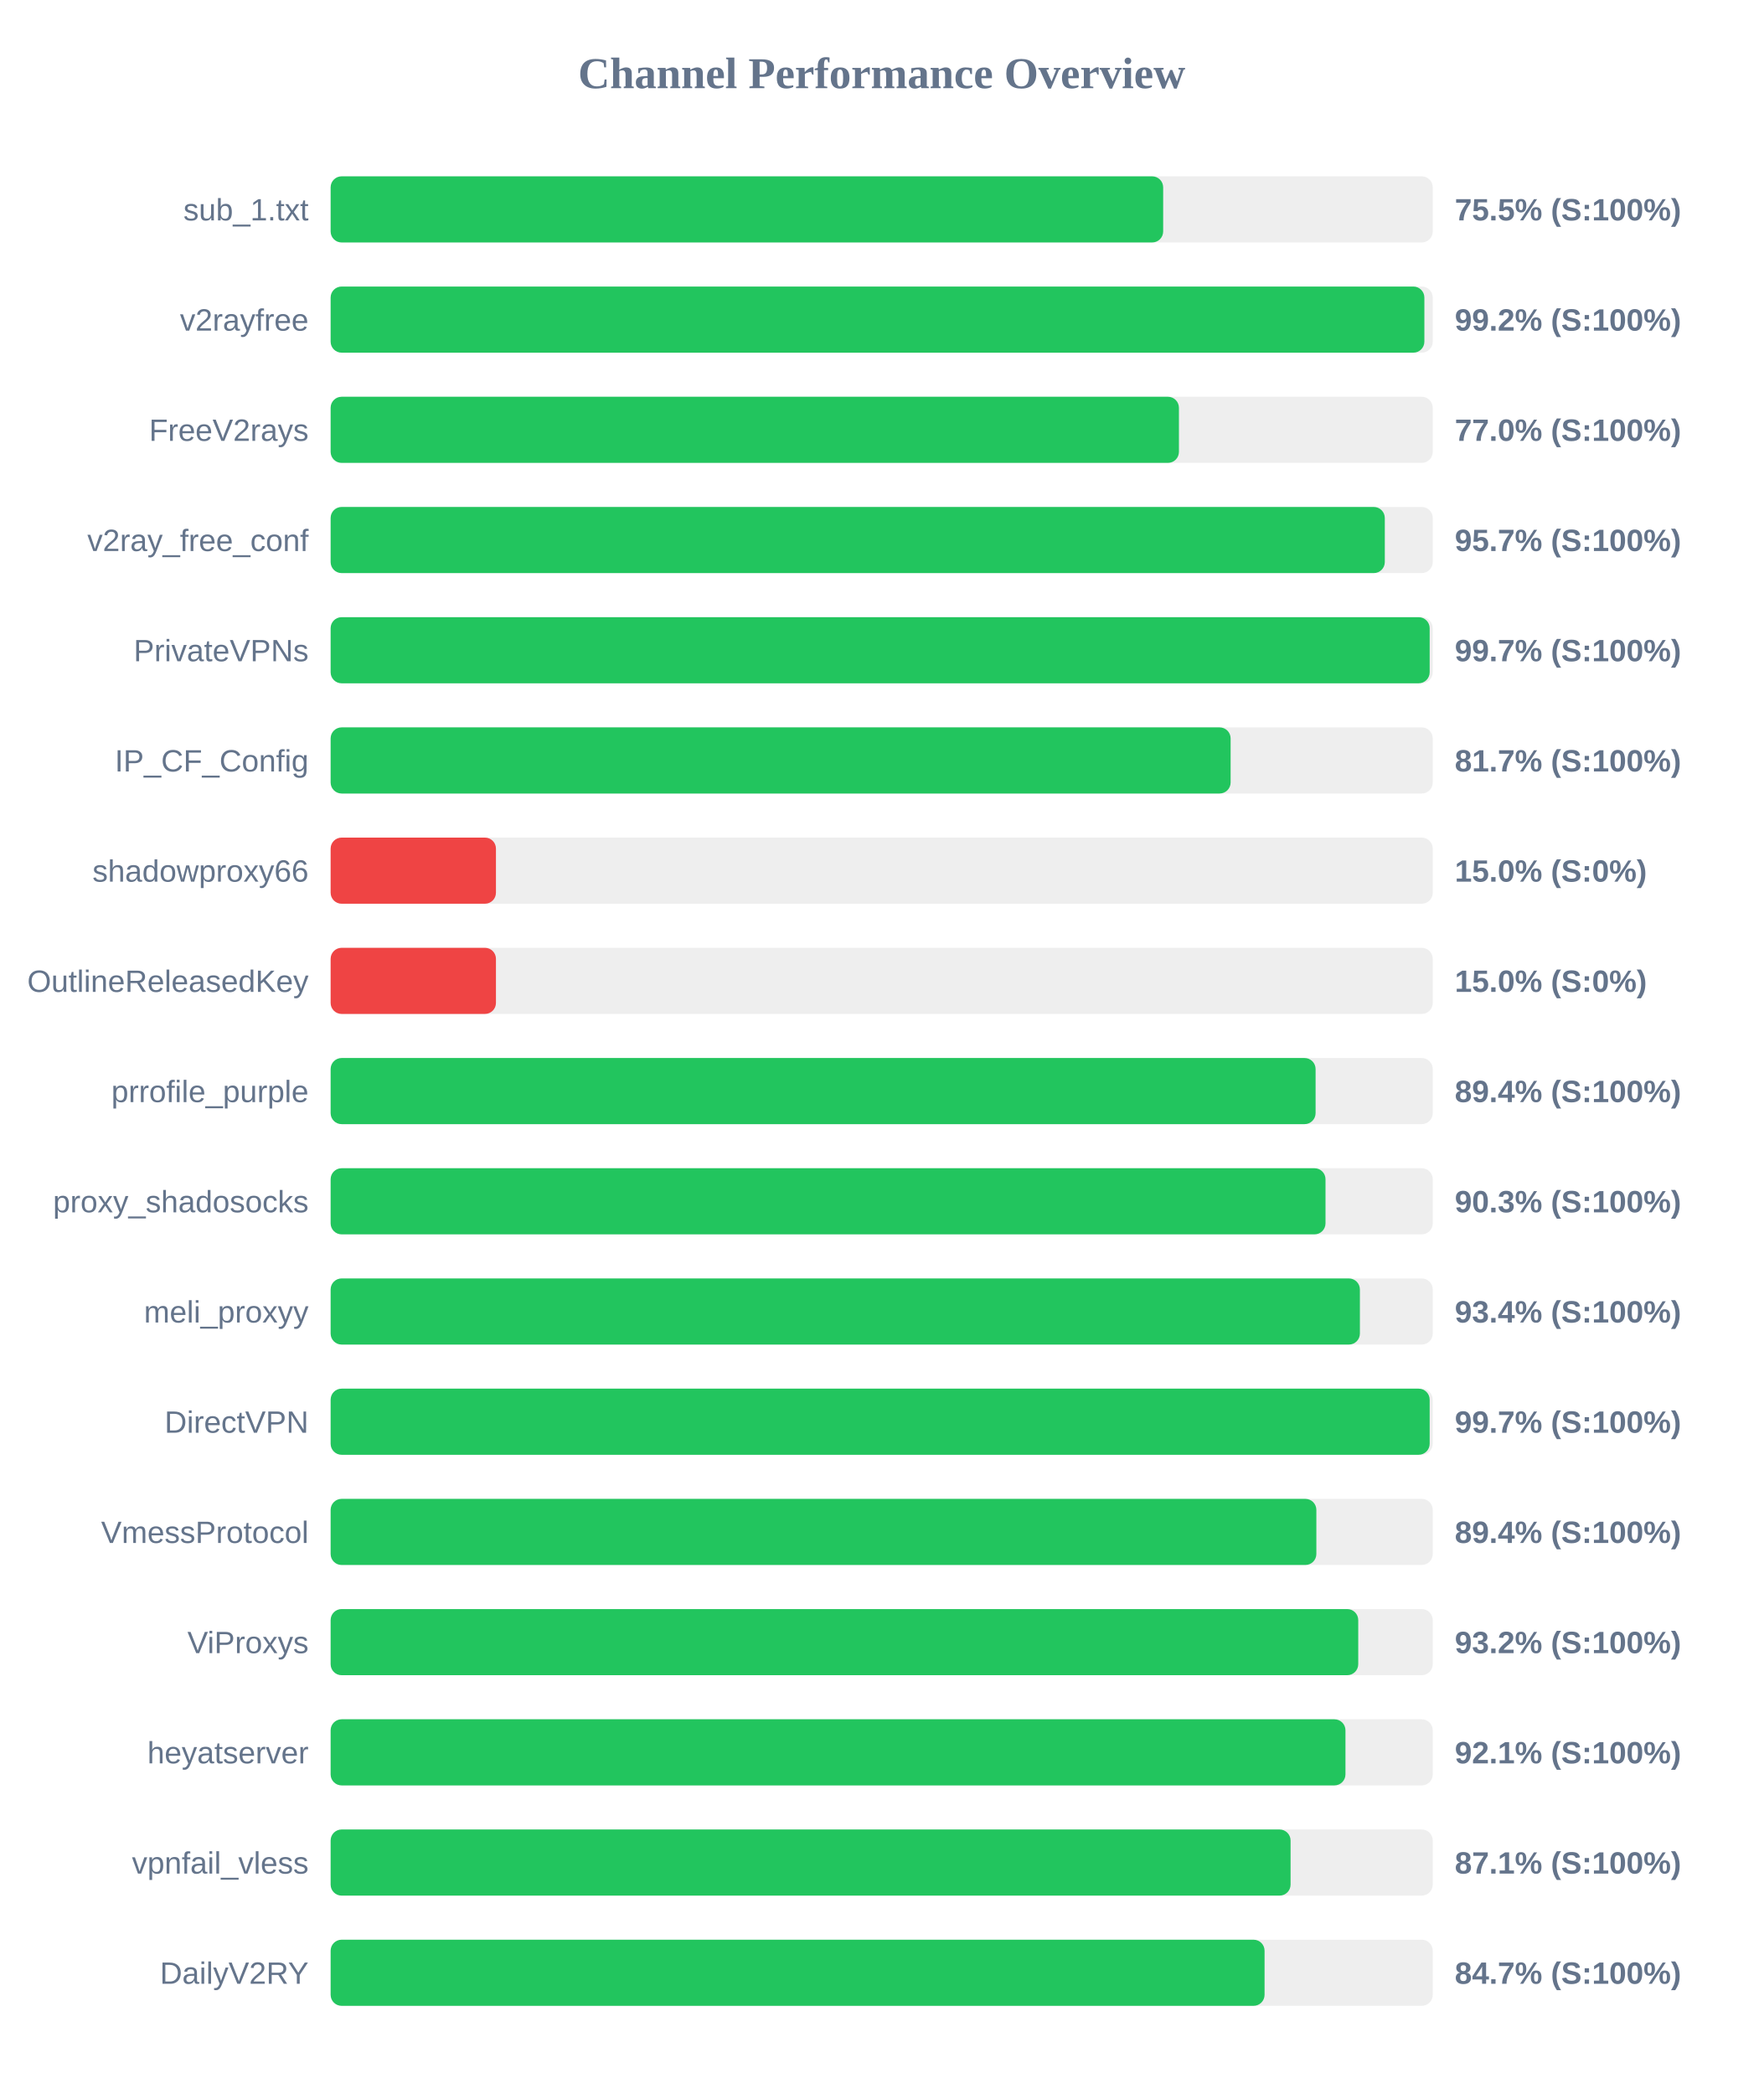
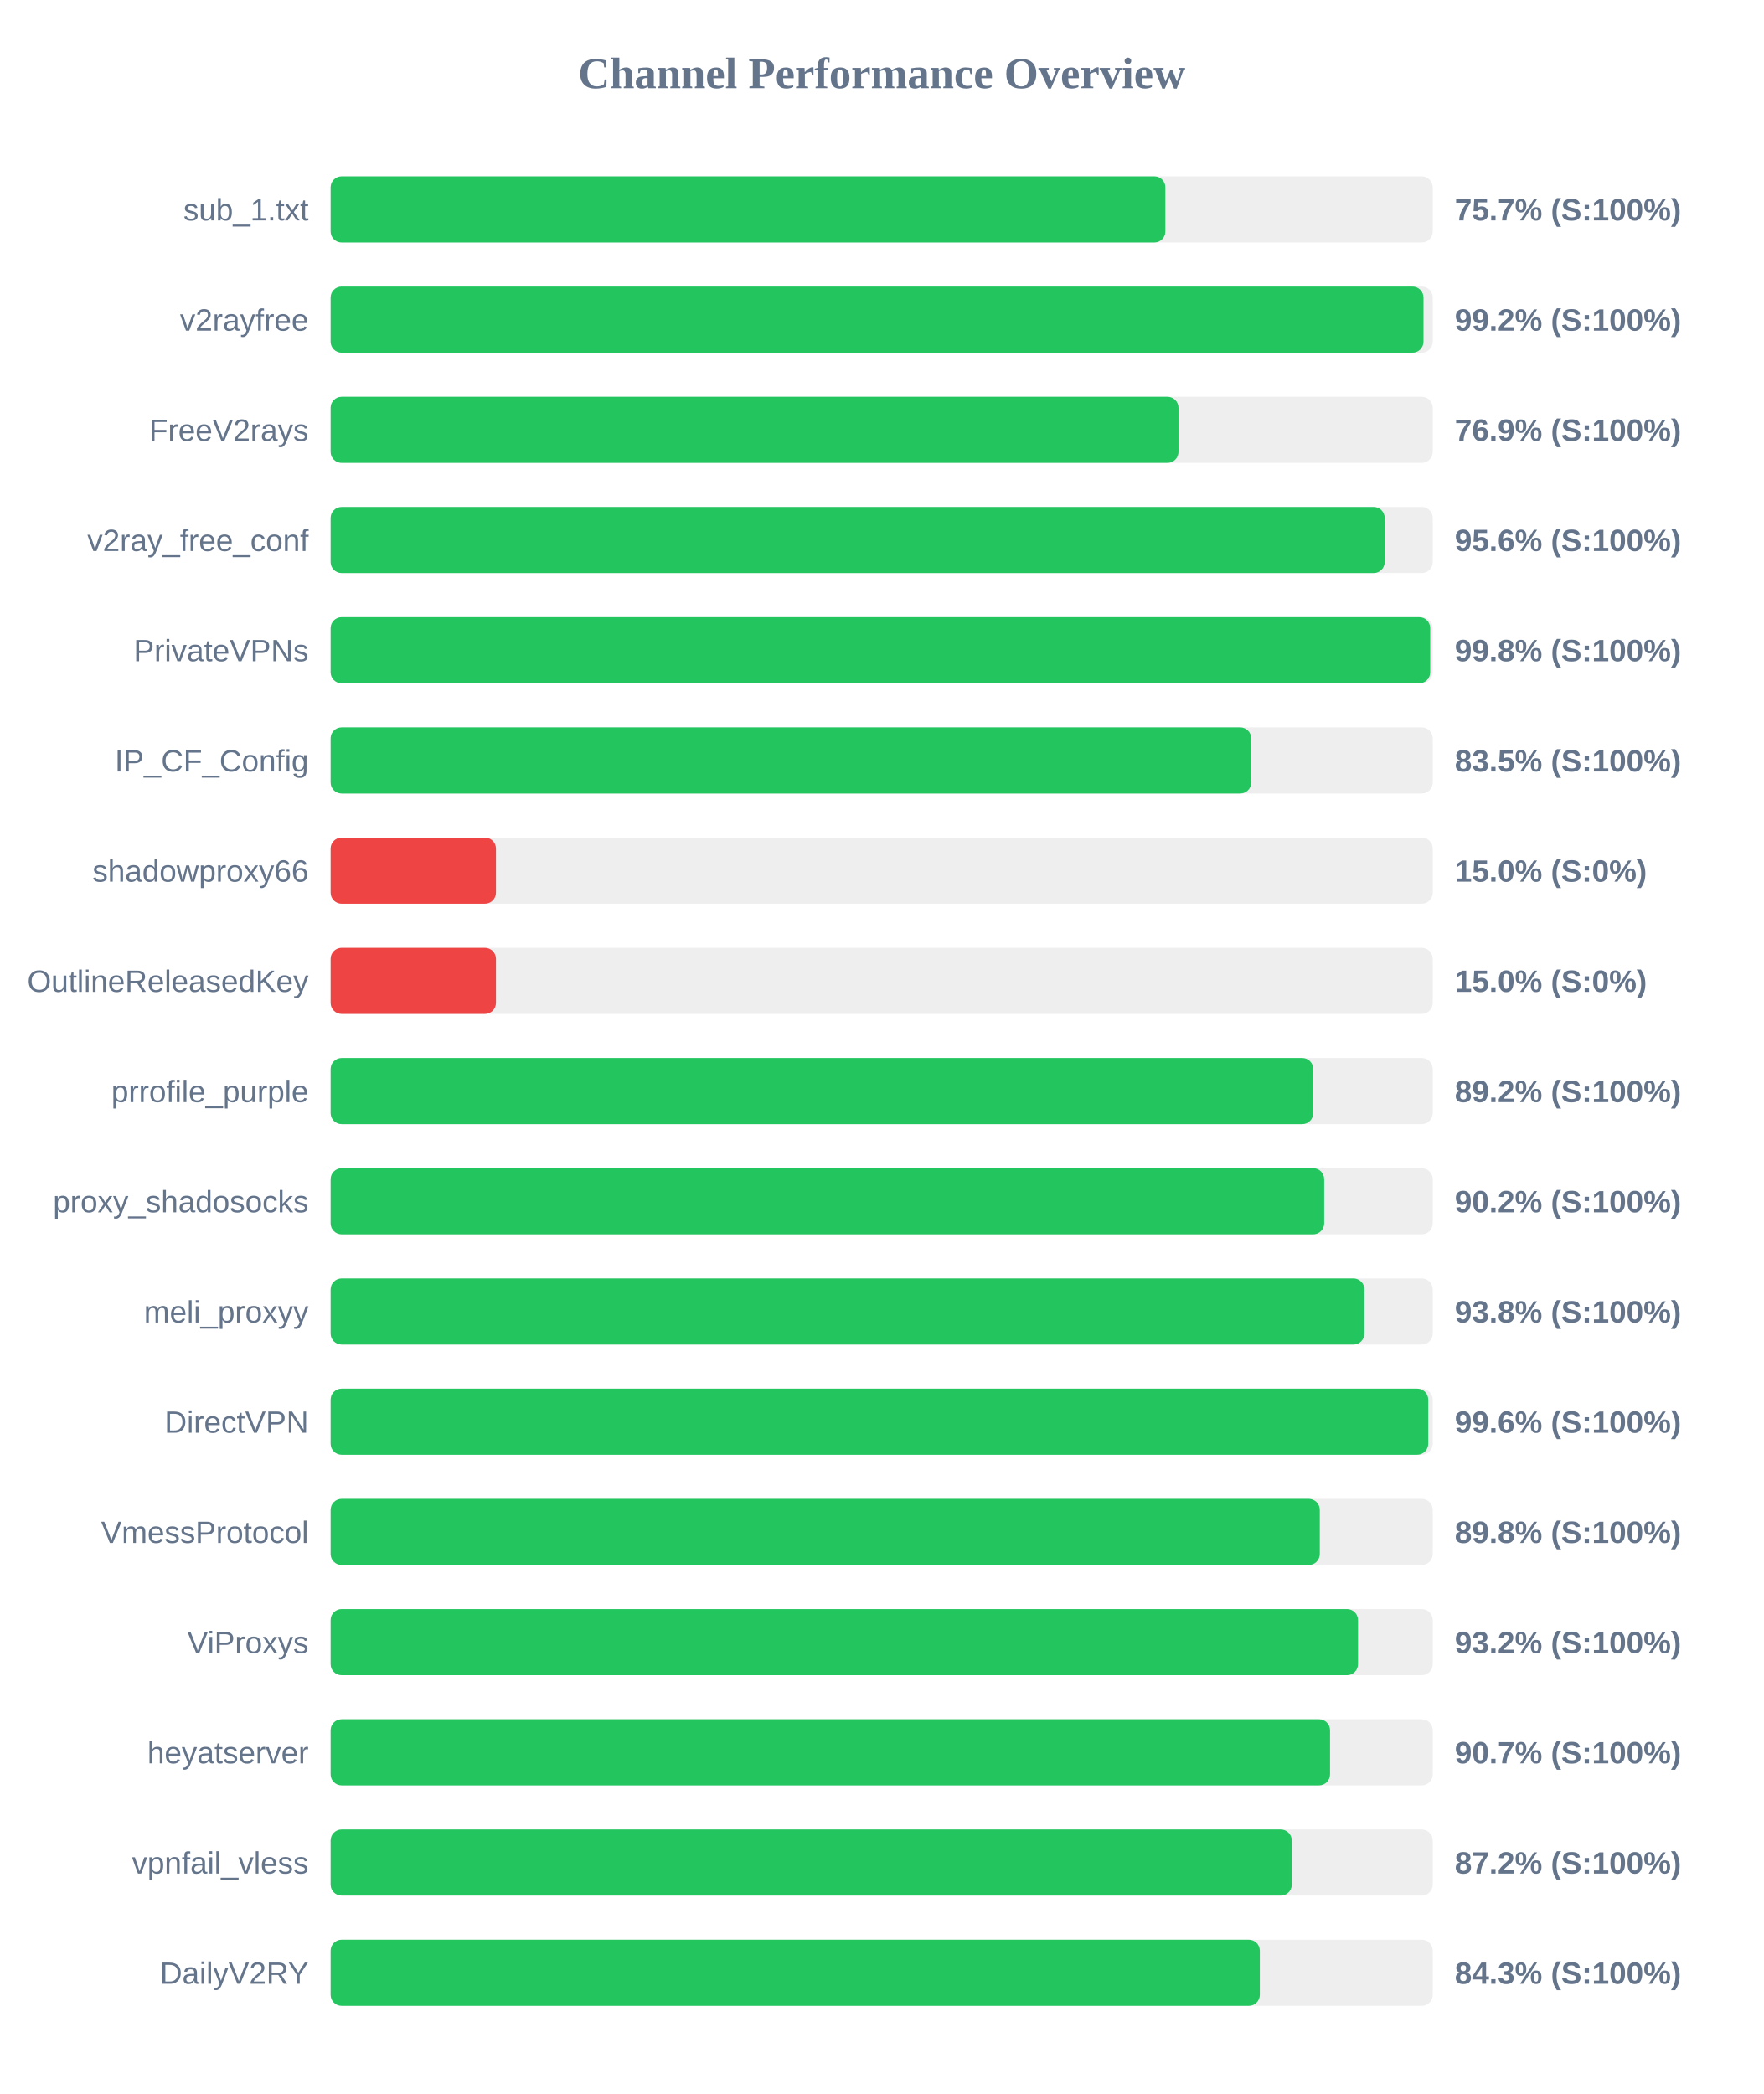
<svg xmlns="http://www.w3.org/2000/svg" width="800" height="950" version="1.1">
  <style>
        .row { font: 14px Arial; fill: #64748b; }
        .score { font: bold 14px Arial; fill: #64748b; }
    </style>
  <text x="400" y="40" text-anchor="middle" font-size="20px" font-weight="bold" fill="#64748b">Channel Performance Overview</text>
  <rect x="150" y="80" width="500" height="30" fill="#eee" rx="5" />
-   <rect x="150" y="80" width="377.7" height="30" fill="#22c55e" rx="5" />
+   <rect x="150" y="80" width="378.7" height="30" fill="#22c55e" rx="5" />
  <text x="140" y="100" text-anchor="end" class="row">sub_1.txt</text>
-   <text x="660" y="100" text-anchor="start" class="score">75.5% (S:100%)</text>
+   <text x="660" y="100" text-anchor="start" class="score">75.7% (S:100%)</text>
  <rect x="150" y="130" width="500" height="30" fill="#eee" rx="5" />
-   <rect x="150" y="130" width="496.2" height="30" fill="#22c55e" rx="5" />
+   <rect x="150" y="130" width="495.8" height="30" fill="#22c55e" rx="5" />
  <text x="140" y="150" text-anchor="end" class="row">v2rayfree</text>
  <text x="660" y="150" text-anchor="start" class="score">99.2% (S:100%)</text>
  <rect x="150" y="180" width="500" height="30" fill="#eee" rx="5" />
-   <rect x="150" y="180" width="384.85" height="30" fill="#22c55e" rx="5" />
+   <rect x="150" y="180" width="384.65" height="30" fill="#22c55e" rx="5" />
  <text x="140" y="200" text-anchor="end" class="row">FreeV2rays</text>
-   <text x="660" y="200" text-anchor="start" class="score">77.0% (S:100%)</text>
+   <text x="660" y="200" text-anchor="start" class="score">76.9% (S:100%)</text>
  <rect x="150" y="230" width="500" height="30" fill="#eee" rx="5" />
-   <rect x="150" y="230" width="478.25" height="30" fill="#22c55e" rx="5" />
+   <rect x="150" y="230" width="478.2" height="30" fill="#22c55e" rx="5" />
  <text x="140" y="250" text-anchor="end" class="row">v2ray_free_conf</text>
-   <text x="660" y="250" text-anchor="start" class="score">95.7% (S:100%)</text>
+   <text x="660" y="250" text-anchor="start" class="score">95.6% (S:100%)</text>
  <rect x="150" y="280" width="500" height="30" fill="#eee" rx="5" />
-   <rect x="150" y="280" width="498.6" height="30" fill="#22c55e" rx="5" />
+   <rect x="150" y="280" width="498.85" height="30" fill="#22c55e" rx="5" />
  <text x="140" y="300" text-anchor="end" class="row">PrivateVPNs</text>
-   <text x="660" y="300" text-anchor="start" class="score">99.7% (S:100%)</text>
+   <text x="660" y="300" text-anchor="start" class="score">99.8% (S:100%)</text>
  <rect x="150" y="330" width="500" height="30" fill="#eee" rx="5" />
-   <rect x="150" y="330" width="408.3" height="30" fill="#22c55e" rx="5" />
+   <rect x="150" y="330" width="417.65" height="30" fill="#22c55e" rx="5" />
  <text x="140" y="350" text-anchor="end" class="row">IP_CF_Config</text>
-   <text x="660" y="350" text-anchor="start" class="score">81.7% (S:100%)</text>
+   <text x="660" y="350" text-anchor="start" class="score">83.5% (S:100%)</text>
  <rect x="150" y="380" width="500" height="30" fill="#eee" rx="5" />
  <rect x="150" y="380" width="75.0" height="30" fill="#ef4444" rx="5" />
  <text x="140" y="400" text-anchor="end" class="row">shadowproxy66</text>
  <text x="660" y="400" text-anchor="start" class="score">15.0% (S:0%)</text>
  <rect x="150" y="430" width="500" height="30" fill="#eee" rx="5" />
  <rect x="150" y="430" width="75.0" height="30" fill="#ef4444" rx="5" />
  <text x="140" y="450" text-anchor="end" class="row">OutlineReleasedKey</text>
  <text x="660" y="450" text-anchor="start" class="score">15.0% (S:0%)</text>
  <rect x="150" y="480" width="500" height="30" fill="#eee" rx="5" />
-   <rect x="150" y="480" width="446.85" height="30" fill="#22c55e" rx="5" />
+   <rect x="150" y="480" width="445.8" height="30" fill="#22c55e" rx="5" />
  <text x="140" y="500" text-anchor="end" class="row">prrofile_purple</text>
-   <text x="660" y="500" text-anchor="start" class="score">89.4% (S:100%)</text>
+   <text x="660" y="500" text-anchor="start" class="score">89.2% (S:100%)</text>
  <rect x="150" y="530" width="500" height="30" fill="#eee" rx="5" />
-   <rect x="150" y="530" width="451.35" height="30" fill="#22c55e" rx="5" />
+   <rect x="150" y="530" width="450.75" height="30" fill="#22c55e" rx="5" />
  <text x="140" y="550" text-anchor="end" class="row">proxy_shadosocks</text>
-   <text x="660" y="550" text-anchor="start" class="score">90.3% (S:100%)</text>
+   <text x="660" y="550" text-anchor="start" class="score">90.2% (S:100%)</text>
  <rect x="150" y="580" width="500" height="30" fill="#eee" rx="5" />
-   <rect x="150" y="580" width="466.95" height="30" fill="#22c55e" rx="5" />
+   <rect x="150" y="580" width="469.0" height="30" fill="#22c55e" rx="5" />
  <text x="140" y="600" text-anchor="end" class="row">meli_proxyy</text>
-   <text x="660" y="600" text-anchor="start" class="score">93.4% (S:100%)</text>
+   <text x="660" y="600" text-anchor="start" class="score">93.8% (S:100%)</text>
  <rect x="150" y="630" width="500" height="30" fill="#eee" rx="5" />
-   <rect x="150" y="630" width="498.6" height="30" fill="#22c55e" rx="5" />
+   <rect x="150" y="630" width="497.95" height="30" fill="#22c55e" rx="5" />
  <text x="140" y="650" text-anchor="end" class="row">DirectVPN</text>
-   <text x="660" y="650" text-anchor="start" class="score">99.7% (S:100%)</text>
+   <text x="660" y="650" text-anchor="start" class="score">99.6% (S:100%)</text>
  <rect x="150" y="680" width="500" height="30" fill="#eee" rx="5" />
-   <rect x="150" y="680" width="447.2" height="30" fill="#22c55e" rx="5" />
+   <rect x="150" y="680" width="448.75" height="30" fill="#22c55e" rx="5" />
  <text x="140" y="700" text-anchor="end" class="row">VmessProtocol</text>
-   <text x="660" y="700" text-anchor="start" class="score">89.4% (S:100%)</text>
+   <text x="660" y="700" text-anchor="start" class="score">89.8% (S:100%)</text>
  <rect x="150" y="730" width="500" height="30" fill="#eee" rx="5" />
-   <rect x="150" y="730" width="466.2" height="30" fill="#22c55e" rx="5" />
+   <rect x="150" y="730" width="466.1" height="30" fill="#22c55e" rx="5" />
  <text x="140" y="750" text-anchor="end" class="row">ViProxys</text>
  <text x="660" y="750" text-anchor="start" class="score">93.2% (S:100%)</text>
  <rect x="150" y="780" width="500" height="30" fill="#eee" rx="5" />
-   <rect x="150" y="780" width="460.4" height="30" fill="#22c55e" rx="5" />
+   <rect x="150" y="780" width="453.4" height="30" fill="#22c55e" rx="5" />
  <text x="140" y="800" text-anchor="end" class="row">heyatserver</text>
-   <text x="660" y="800" text-anchor="start" class="score">92.1% (S:100%)</text>
+   <text x="660" y="800" text-anchor="start" class="score">90.7% (S:100%)</text>
  <rect x="150" y="830" width="500" height="30" fill="#eee" rx="5" />
-   <rect x="150" y="830" width="435.5" height="30" fill="#22c55e" rx="5" />
+   <rect x="150" y="830" width="436.05" height="30" fill="#22c55e" rx="5" />
  <text x="140" y="850" text-anchor="end" class="row">vpnfail_vless</text>
-   <text x="660" y="850" text-anchor="start" class="score">87.1% (S:100%)</text>
+   <text x="660" y="850" text-anchor="start" class="score">87.2% (S:100%)</text>
  <rect x="150" y="880" width="500" height="30" fill="#eee" rx="5" />
-   <rect x="150" y="880" width="423.7" height="30" fill="#22c55e" rx="5" />
+   <rect x="150" y="880" width="421.55" height="30" fill="#22c55e" rx="5" />
  <text x="140" y="900" text-anchor="end" class="row">DailyV2RY</text>
-   <text x="660" y="900" text-anchor="start" class="score">84.7% (S:100%)</text>
+   <text x="660" y="900" text-anchor="start" class="score">84.3% (S:100%)</text>
</svg>
